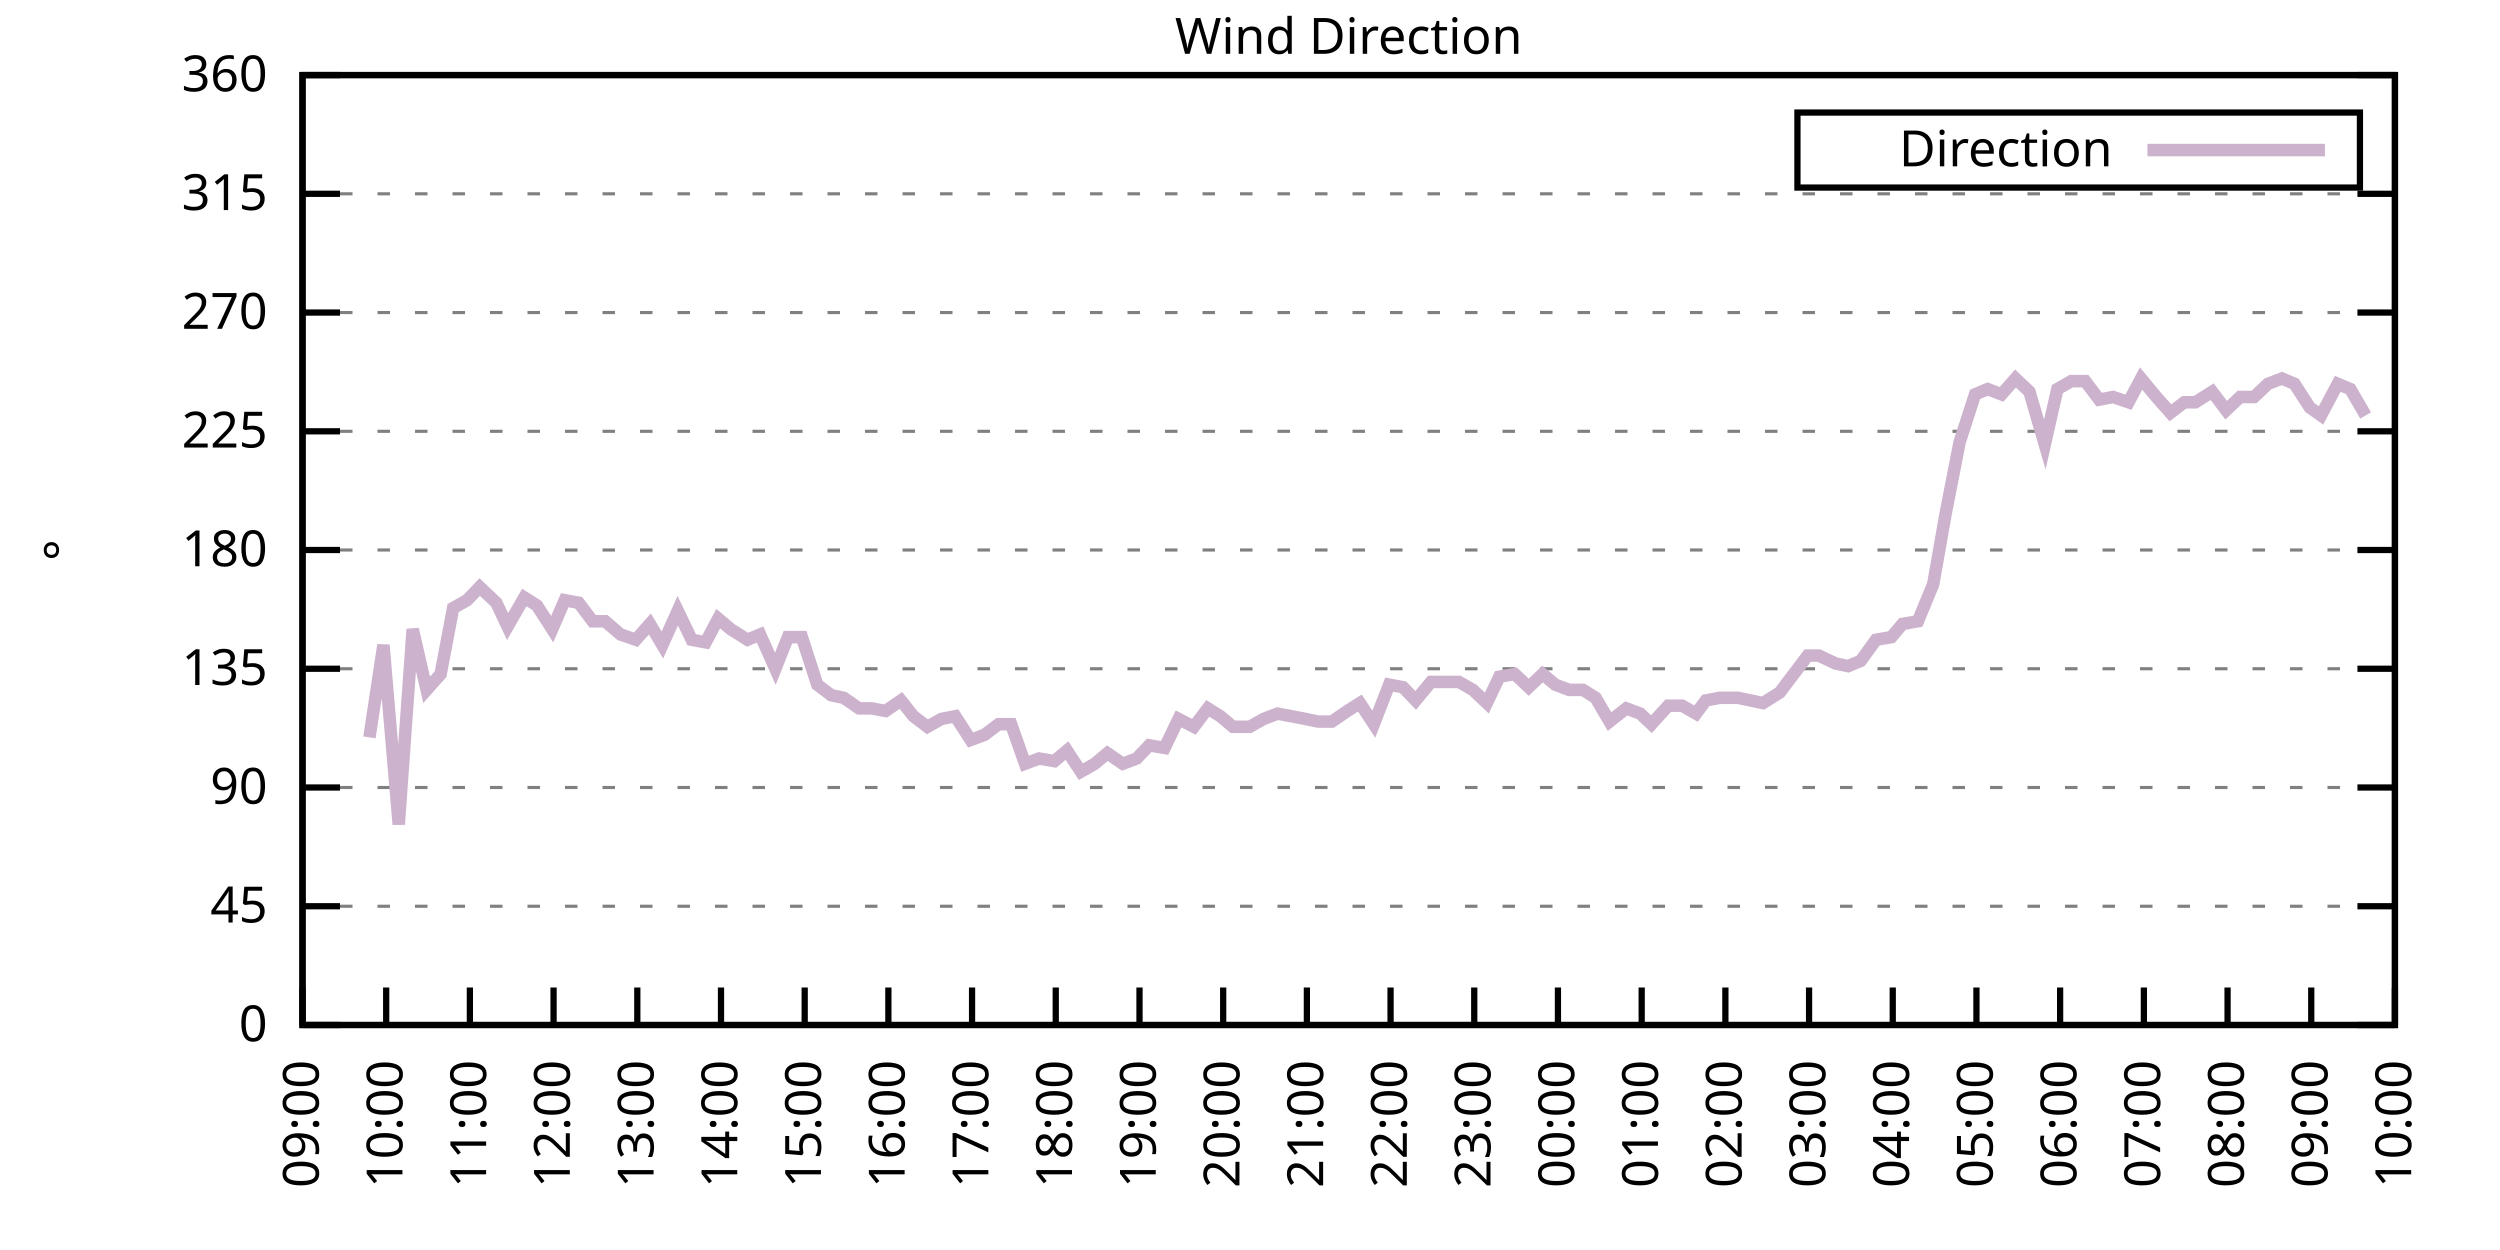
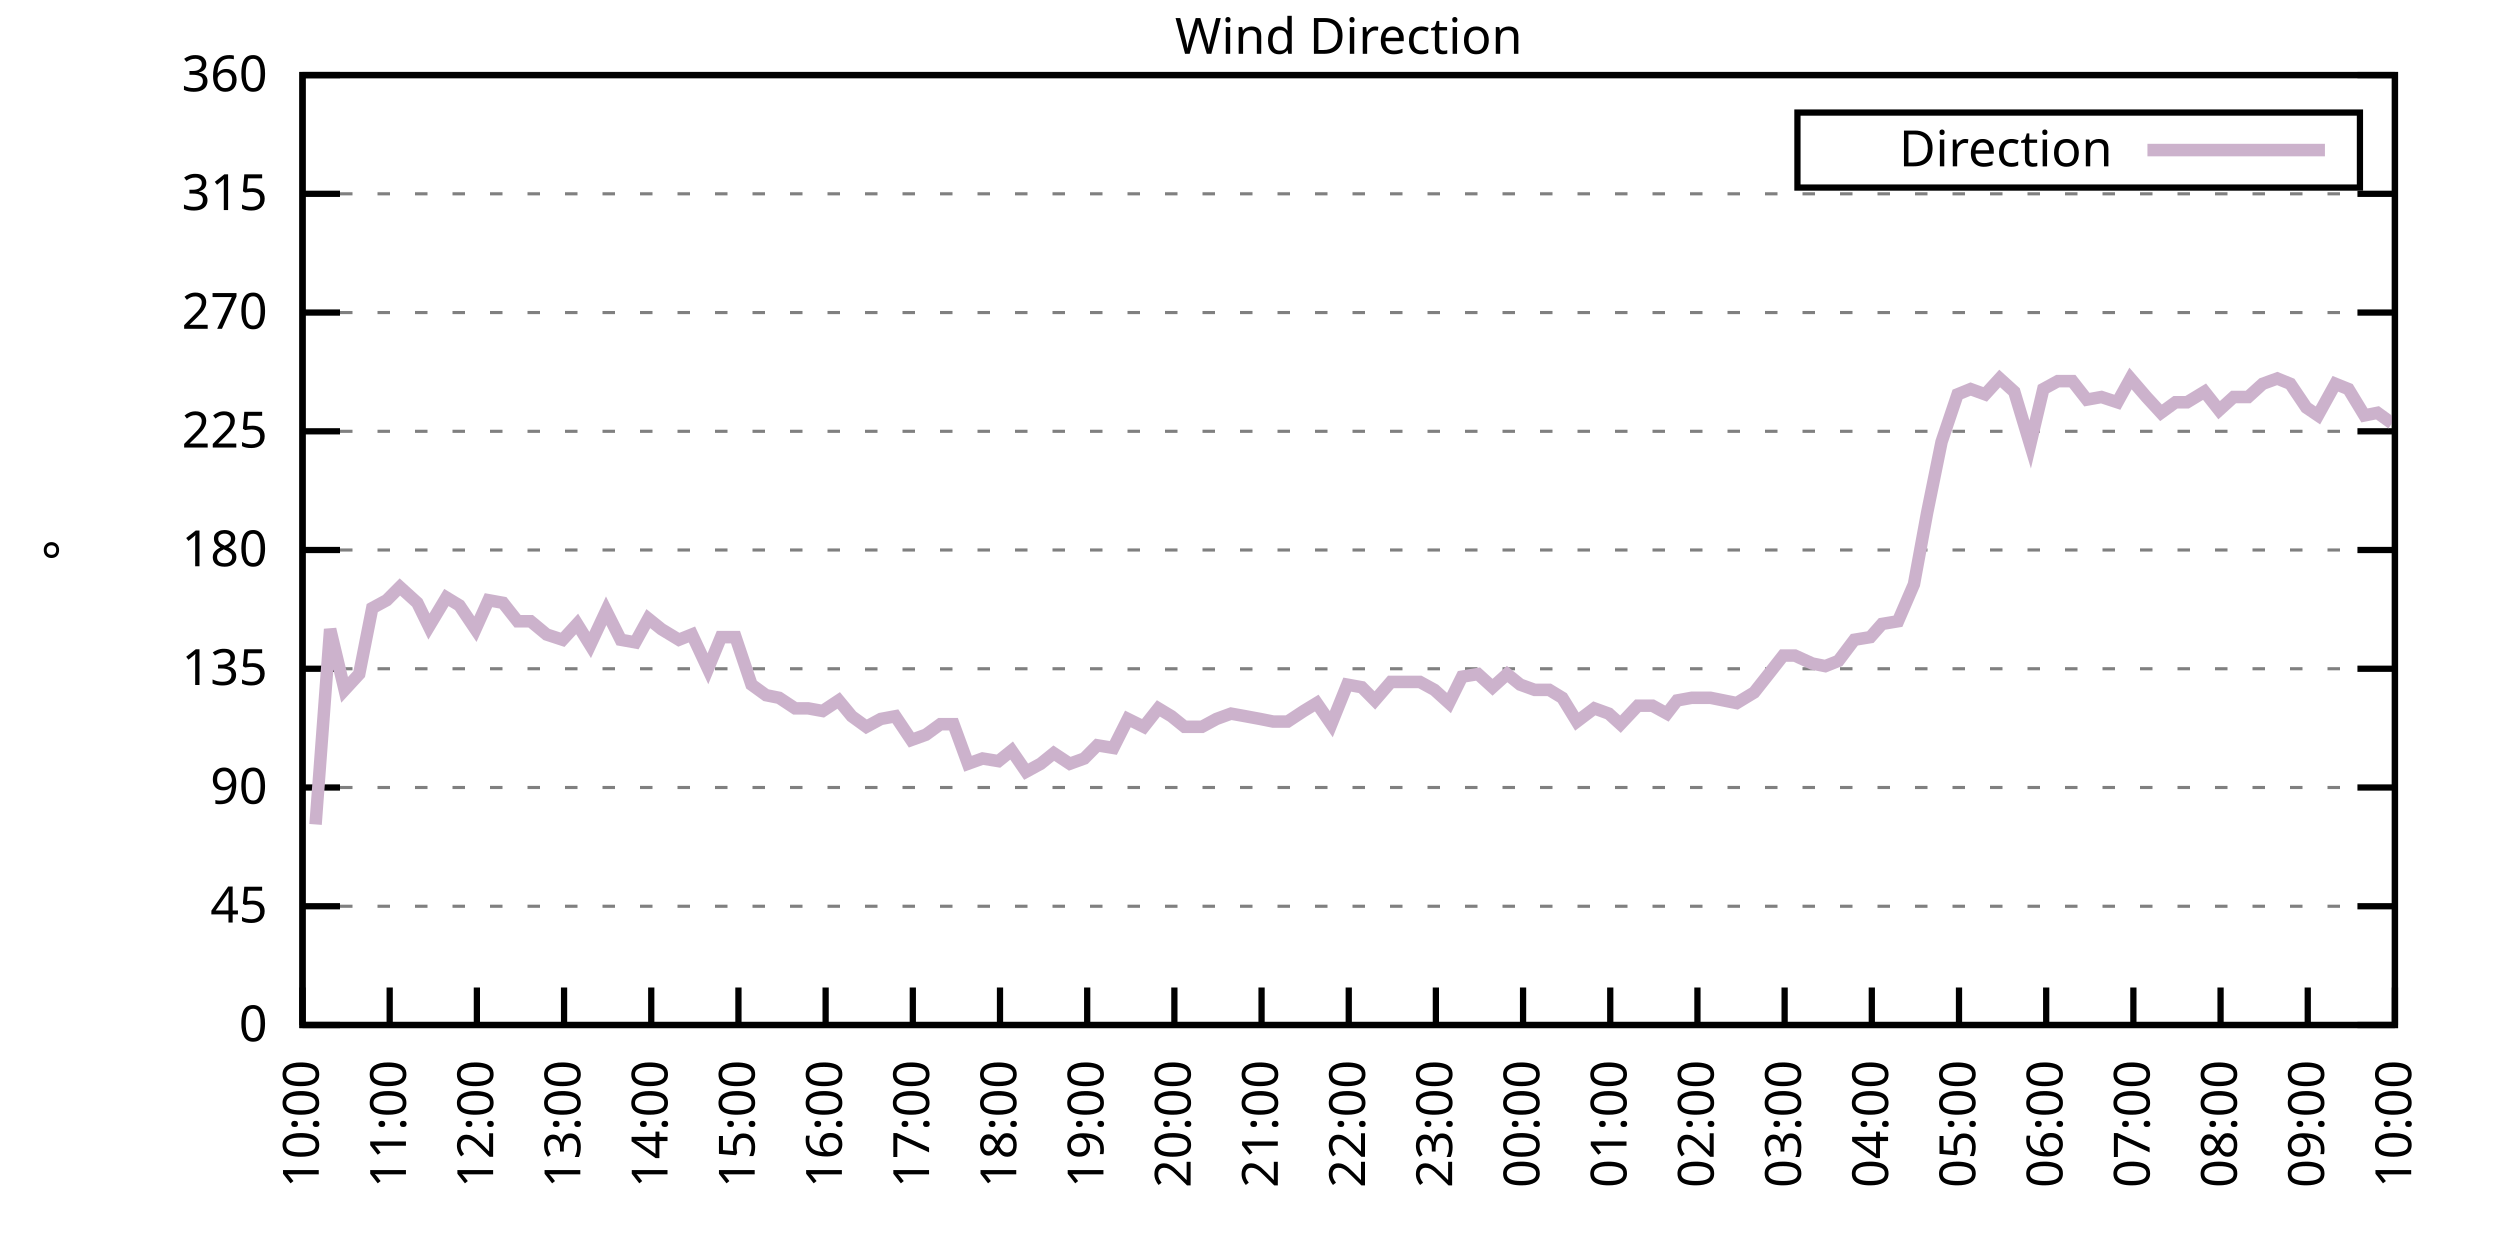
<svg xmlns="http://www.w3.org/2000/svg" xmlns:xlink="http://www.w3.org/1999/xlink" width="400" height="200" viewBox="0 0 400 200">
  <g id="gnuplot_canvas">
    <rect x="0" y="0" width="400" height="200" fill="none" />
    <defs>
      <circle id="gpDot" r="0.5" stroke-width="0.5" stroke="currentColor" />
      <path id="gpPt0" stroke-width="0.333" stroke="currentColor" d="M-1,0 h2 M0,-1 v2" />
      <path id="gpPt1" stroke-width="0.333" stroke="currentColor" d="M-1,-1 L1,1 M1,-1 L-1,1" />
      <path id="gpPt2" stroke-width="0.333" stroke="currentColor" d="M-1,0 L1,0 M0,-1 L0,1 M-1,-1 L1,1 M-1,1 L1,-1" />
      <rect id="gpPt3" stroke-width="0.333" stroke="currentColor" x="-1" y="-1" width="2" height="2" />
      <rect id="gpPt4" stroke-width="0.333" stroke="currentColor" fill="currentColor" x="-1" y="-1" width="2" height="2" />
      <circle id="gpPt5" stroke-width="0.333" stroke="currentColor" cx="0" cy="0" r="1" />
      <use xlink:href="#gpPt5" id="gpPt6" fill="currentColor" stroke="none" />
      <path id="gpPt7" stroke-width="0.333" stroke="currentColor" d="M0,-1.33 L-1.33,0.67 L1.33,0.67 z" />
      <use xlink:href="#gpPt7" id="gpPt8" fill="currentColor" stroke="none" />
      <use xlink:href="#gpPt7" id="gpPt9" stroke="currentColor" transform="rotate(180)" />
      <use xlink:href="#gpPt9" id="gpPt10" fill="currentColor" stroke="none" />
      <use xlink:href="#gpPt3" id="gpPt11" stroke="currentColor" transform="rotate(45)" />
      <use xlink:href="#gpPt11" id="gpPt12" fill="currentColor" stroke="none" />
      <path id="gpPt13" stroke-width="0.333" stroke="currentColor" d="M0,1.330 L1.265,0.411 L0.782,-1.067 L-0.782,-1.076 L-1.265,0.411 z" />
      <use xlink:href="#gpPt13" id="gpPt14" fill="currentColor" stroke="none" />
      <filter id="textbox" filterUnits="objectBoundingBox" x="0" y="0" height="1" width="1">
        <feFlood flood-color="white" flood-opacity="1" result="bgnd" />
        <feComposite in="SourceGraphic" in2="bgnd" operator="atop" />
      </filter>
      <filter id="greybox" filterUnits="objectBoundingBox" x="0" y="0" height="1" width="1">
        <feFlood flood-color="lightgrey" flood-opacity="1" result="grey" />
        <feComposite in="SourceGraphic" in2="grey" operator="atop" />
      </filter>
    </defs>
    <g fill="none" color="white" stroke="currentColor" stroke-width="1.00" stroke-linecap="butt" stroke-linejoin="miter">
</g>
    <g fill="none" color="black" stroke="currentColor" stroke-width="1.00" stroke-linecap="butt" stroke-linejoin="miter">
      <g stroke="none" shape-rendering="crispEdges">
        <polygon fill="rgb(255, 255, 255)" points="48.40,164.00 383.18,164.00 383.18,12.02 48.40,12.02 " />
      </g>
    </g>
    <g fill="none" color="black" stroke="currentColor" stroke-width="1.00" stroke-linecap="butt" stroke-linejoin="miter">
</g>
    <g fill="none" color="black" stroke="black" stroke-width="0.50" stroke-linecap="butt" stroke-linejoin="miter">
</g>
    <g fill="none" color="gray" stroke="currentColor" stroke-width="0.50" stroke-linecap="butt" stroke-linejoin="miter">
      <path stroke="gray" stroke-dasharray="2,4" class="gridline" d="M48.40,164.00 L383.19,164.00  " />
    </g>
    <g fill="none" color="gray" stroke="gray" stroke-width="1.00" stroke-linecap="butt" stroke-linejoin="miter">
</g>
    <g fill="none" color="black" stroke="currentColor" stroke-width="1.00" stroke-linecap="butt" stroke-linejoin="miter">
      <path stroke="black" d="M48.40,164.00 L54.40,164.00 M383.19,164.00 L377.19,164.00  " />
      <g transform="translate(42.80,166.60)" stroke="none" fill="black" font-family="Sans" font-size="8.00" text-anchor="end">
        <text>
          <tspan font-family="Sans"> 0</tspan>
        </text>
      </g>
    </g>
    <g fill="none" color="black" stroke="currentColor" stroke-width="1.00" stroke-linecap="butt" stroke-linejoin="miter">
</g>
    <g fill="none" color="black" stroke="black" stroke-width="0.50" stroke-linecap="butt" stroke-linejoin="miter">
</g>
    <g fill="none" color="gray" stroke="currentColor" stroke-width="0.50" stroke-linecap="butt" stroke-linejoin="miter">
      <path stroke="gray" stroke-dasharray="2,4" class="gridline" d="M48.40,145.00 L383.19,145.00  " />
    </g>
    <g fill="none" color="gray" stroke="gray" stroke-width="1.00" stroke-linecap="butt" stroke-linejoin="miter">
</g>
    <g fill="none" color="black" stroke="currentColor" stroke-width="1.00" stroke-linecap="butt" stroke-linejoin="miter">
      <path stroke="black" d="M48.40,145.00 L54.40,145.00 M383.19,145.00 L377.19,145.00  " />
      <g transform="translate(42.80,147.60)" stroke="none" fill="black" font-family="Sans" font-size="8.00" text-anchor="end">
        <text>
          <tspan font-family="Sans"> 45</tspan>
        </text>
      </g>
    </g>
    <g fill="none" color="black" stroke="currentColor" stroke-width="1.00" stroke-linecap="butt" stroke-linejoin="miter">
</g>
    <g fill="none" color="black" stroke="black" stroke-width="0.50" stroke-linecap="butt" stroke-linejoin="miter">
</g>
    <g fill="none" color="gray" stroke="currentColor" stroke-width="0.50" stroke-linecap="butt" stroke-linejoin="miter">
      <path stroke="gray" stroke-dasharray="2,4" class="gridline" d="M48.40,126.00 L383.19,126.00  " />
    </g>
    <g fill="none" color="gray" stroke="gray" stroke-width="1.00" stroke-linecap="butt" stroke-linejoin="miter">
</g>
    <g fill="none" color="black" stroke="currentColor" stroke-width="1.00" stroke-linecap="butt" stroke-linejoin="miter">
      <path stroke="black" d="M48.40,126.00 L54.40,126.00 M383.19,126.00 L377.19,126.00  " />
      <g transform="translate(42.80,128.60)" stroke="none" fill="black" font-family="Sans" font-size="8.00" text-anchor="end">
        <text>
          <tspan font-family="Sans"> 90</tspan>
        </text>
      </g>
    </g>
    <g fill="none" color="black" stroke="currentColor" stroke-width="1.00" stroke-linecap="butt" stroke-linejoin="miter">
</g>
    <g fill="none" color="black" stroke="black" stroke-width="0.50" stroke-linecap="butt" stroke-linejoin="miter">
</g>
    <g fill="none" color="gray" stroke="currentColor" stroke-width="0.50" stroke-linecap="butt" stroke-linejoin="miter">
      <path stroke="gray" stroke-dasharray="2,4" class="gridline" d="M48.40,107.00 L383.19,107.00  " />
    </g>
    <g fill="none" color="gray" stroke="gray" stroke-width="1.00" stroke-linecap="butt" stroke-linejoin="miter">
</g>
    <g fill="none" color="black" stroke="currentColor" stroke-width="1.00" stroke-linecap="butt" stroke-linejoin="miter">
      <path stroke="black" d="M48.40,107.00 L54.40,107.00 M383.19,107.00 L377.19,107.00  " />
      <g transform="translate(42.80,109.60)" stroke="none" fill="black" font-family="Sans" font-size="8.00" text-anchor="end">
        <text>
          <tspan font-family="Sans"> 135</tspan>
        </text>
      </g>
    </g>
    <g fill="none" color="black" stroke="currentColor" stroke-width="1.00" stroke-linecap="butt" stroke-linejoin="miter">
</g>
    <g fill="none" color="black" stroke="black" stroke-width="0.50" stroke-linecap="butt" stroke-linejoin="miter">
</g>
    <g fill="none" color="gray" stroke="currentColor" stroke-width="0.50" stroke-linecap="butt" stroke-linejoin="miter">
      <path stroke="gray" stroke-dasharray="2,4" class="gridline" d="M48.40,88.00 L383.19,88.00  " />
    </g>
    <g fill="none" color="gray" stroke="gray" stroke-width="1.00" stroke-linecap="butt" stroke-linejoin="miter">
</g>
    <g fill="none" color="black" stroke="currentColor" stroke-width="1.00" stroke-linecap="butt" stroke-linejoin="miter">
      <path stroke="black" d="M48.40,88.00 L54.40,88.00 M383.19,88.00 L377.19,88.00  " />
      <g transform="translate(42.80,90.60)" stroke="none" fill="black" font-family="Sans" font-size="8.00" text-anchor="end">
        <text>
          <tspan font-family="Sans"> 180</tspan>
        </text>
      </g>
    </g>
    <g fill="none" color="black" stroke="currentColor" stroke-width="1.00" stroke-linecap="butt" stroke-linejoin="miter">
</g>
    <g fill="none" color="black" stroke="black" stroke-width="0.50" stroke-linecap="butt" stroke-linejoin="miter">
</g>
    <g fill="none" color="gray" stroke="currentColor" stroke-width="0.50" stroke-linecap="butt" stroke-linejoin="miter">
      <path stroke="gray" stroke-dasharray="2,4" class="gridline" d="M48.40,69.01 L383.19,69.01  " />
    </g>
    <g fill="none" color="gray" stroke="gray" stroke-width="1.00" stroke-linecap="butt" stroke-linejoin="miter">
</g>
    <g fill="none" color="black" stroke="currentColor" stroke-width="1.00" stroke-linecap="butt" stroke-linejoin="miter">
      <path stroke="black" d="M48.40,69.01 L54.40,69.01 M383.19,69.01 L377.19,69.01  " />
      <g transform="translate(42.80,71.61)" stroke="none" fill="black" font-family="Sans" font-size="8.00" text-anchor="end">
        <text>
          <tspan font-family="Sans"> 225</tspan>
        </text>
      </g>
    </g>
    <g fill="none" color="black" stroke="currentColor" stroke-width="1.00" stroke-linecap="butt" stroke-linejoin="miter">
</g>
    <g fill="none" color="black" stroke="black" stroke-width="0.50" stroke-linecap="butt" stroke-linejoin="miter">
</g>
    <g fill="none" color="gray" stroke="currentColor" stroke-width="0.50" stroke-linecap="butt" stroke-linejoin="miter">
      <path stroke="gray" stroke-dasharray="2,4" class="gridline" d="M48.40,50.01 L383.19,50.01  " />
    </g>
    <g fill="none" color="gray" stroke="gray" stroke-width="1.00" stroke-linecap="butt" stroke-linejoin="miter">
</g>
    <g fill="none" color="black" stroke="currentColor" stroke-width="1.00" stroke-linecap="butt" stroke-linejoin="miter">
      <path stroke="black" d="M48.40,50.01 L54.40,50.01 M383.19,50.01 L377.19,50.01  " />
      <g transform="translate(42.80,52.61)" stroke="none" fill="black" font-family="Sans" font-size="8.00" text-anchor="end">
        <text>
          <tspan font-family="Sans"> 270</tspan>
        </text>
      </g>
    </g>
    <g fill="none" color="black" stroke="currentColor" stroke-width="1.00" stroke-linecap="butt" stroke-linejoin="miter">
</g>
    <g fill="none" color="black" stroke="black" stroke-width="0.50" stroke-linecap="butt" stroke-linejoin="miter">
</g>
    <g fill="none" color="gray" stroke="currentColor" stroke-width="0.50" stroke-linecap="butt" stroke-linejoin="miter">
      <path stroke="gray" stroke-dasharray="2,4" class="gridline" d="M48.40,31.01 L383.19,31.01  " />
    </g>
    <g fill="none" color="gray" stroke="gray" stroke-width="1.00" stroke-linecap="butt" stroke-linejoin="miter">
</g>
    <g fill="none" color="black" stroke="currentColor" stroke-width="1.00" stroke-linecap="butt" stroke-linejoin="miter">
      <path stroke="black" d="M48.40,31.01 L54.40,31.01 M383.19,31.01 L377.19,31.01  " />
      <g transform="translate(42.80,33.61)" stroke="none" fill="black" font-family="Sans" font-size="8.00" text-anchor="end">
        <text>
          <tspan font-family="Sans"> 315</tspan>
        </text>
      </g>
    </g>
    <g fill="none" color="black" stroke="currentColor" stroke-width="1.00" stroke-linecap="butt" stroke-linejoin="miter">
</g>
    <g fill="none" color="black" stroke="black" stroke-width="0.50" stroke-linecap="butt" stroke-linejoin="miter">
</g>
    <g fill="none" color="gray" stroke="currentColor" stroke-width="0.50" stroke-linecap="butt" stroke-linejoin="miter">
      <path stroke="gray" stroke-dasharray="2,4" class="gridline" d="M48.40,12.01 L383.19,12.01  " />
    </g>
    <g fill="none" color="gray" stroke="gray" stroke-width="1.00" stroke-linecap="butt" stroke-linejoin="miter">
</g>
    <g fill="none" color="black" stroke="currentColor" stroke-width="1.00" stroke-linecap="butt" stroke-linejoin="miter">
      <path stroke="black" d="M48.40,12.01 L54.40,12.01 M383.19,12.01 L377.19,12.01  " />
      <g transform="translate(42.80,14.61)" stroke="none" fill="black" font-family="Sans" font-size="8.00" text-anchor="end">
        <text>
          <tspan font-family="Sans"> 360</tspan>
        </text>
      </g>
    </g>
    <g fill="none" color="black" stroke="currentColor" stroke-width="1.00" stroke-linecap="butt" stroke-linejoin="miter">
      <path stroke="black" d="M48.40,164.00 L48.40,158.00  " />
      <g transform="translate(51.00,169.60) rotate(270.00)" stroke="none" fill="black" font-family="Sans" font-size="8.00" text-anchor="end">
        <text>
-           <tspan font-family="Sans">09:00</tspan>
-         </text>
-       </g>
-     </g>
-     <g fill="none" color="black" stroke="currentColor" stroke-width="1.00" stroke-linecap="butt" stroke-linejoin="miter">
-       <path stroke="black" d="M61.79,164.00 L61.79,158.00  " />
-       <g transform="translate(64.39,169.60) rotate(270.00)" stroke="none" fill="black" font-family="Sans" font-size="8.00" text-anchor="end">
-         <text>
          <tspan font-family="Sans">10:00</tspan>
        </text>
      </g>
    </g>
    <g fill="none" color="black" stroke="currentColor" stroke-width="1.00" stroke-linecap="butt" stroke-linejoin="miter">
-       <path stroke="black" d="M75.18,164.00 L75.18,158.00  " />
-       <g transform="translate(77.78,169.60) rotate(270.00)" stroke="none" fill="black" font-family="Sans" font-size="8.00" text-anchor="end">
+       <path stroke="black" d="M62.35,164.00 L62.35,158.00  " />
+       <g transform="translate(64.95,169.60) rotate(270.00)" stroke="none" fill="black" font-family="Sans" font-size="8.00" text-anchor="end">
        <text>
          <tspan font-family="Sans">11:00</tspan>
        </text>
      </g>
    </g>
    <g fill="none" color="black" stroke="currentColor" stroke-width="1.00" stroke-linecap="butt" stroke-linejoin="miter">
-       <path stroke="black" d="M88.57,164.00 L88.57,158.00  " />
-       <g transform="translate(91.17,169.60) rotate(270.00)" stroke="none" fill="black" font-family="Sans" font-size="8.00" text-anchor="end">
+       <path stroke="black" d="M76.30,164.00 L76.30,158.00  " />
+       <g transform="translate(78.90,169.60) rotate(270.00)" stroke="none" fill="black" font-family="Sans" font-size="8.00" text-anchor="end">
        <text>
          <tspan font-family="Sans">12:00</tspan>
        </text>
      </g>
    </g>
    <g fill="none" color="black" stroke="currentColor" stroke-width="1.00" stroke-linecap="butt" stroke-linejoin="miter">
-       <path stroke="black" d="M101.97,164.00 L101.97,158.00  " />
-       <g transform="translate(104.57,169.60) rotate(270.00)" stroke="none" fill="black" font-family="Sans" font-size="8.00" text-anchor="end">
+       <path stroke="black" d="M90.25,164.00 L90.25,158.00  " />
+       <g transform="translate(92.85,169.60) rotate(270.00)" stroke="none" fill="black" font-family="Sans" font-size="8.00" text-anchor="end">
        <text>
          <tspan font-family="Sans">13:00</tspan>
        </text>
      </g>
    </g>
    <g fill="none" color="black" stroke="currentColor" stroke-width="1.00" stroke-linecap="butt" stroke-linejoin="miter">
-       <path stroke="black" d="M115.36,164.00 L115.36,158.00  " />
-       <g transform="translate(117.96,169.60) rotate(270.00)" stroke="none" fill="black" font-family="Sans" font-size="8.00" text-anchor="end">
+       <path stroke="black" d="M104.20,164.00 L104.20,158.00  " />
+       <g transform="translate(106.80,169.60) rotate(270.00)" stroke="none" fill="black" font-family="Sans" font-size="8.00" text-anchor="end">
        <text>
          <tspan font-family="Sans">14:00</tspan>
        </text>
      </g>
    </g>
    <g fill="none" color="black" stroke="currentColor" stroke-width="1.00" stroke-linecap="butt" stroke-linejoin="miter">
-       <path stroke="black" d="M128.75,164.00 L128.75,158.00  " />
-       <g transform="translate(131.35,169.60) rotate(270.00)" stroke="none" fill="black" font-family="Sans" font-size="8.00" text-anchor="end">
+       <path stroke="black" d="M118.15,164.00 L118.15,158.00  " />
+       <g transform="translate(120.75,169.60) rotate(270.00)" stroke="none" fill="black" font-family="Sans" font-size="8.00" text-anchor="end">
        <text>
          <tspan font-family="Sans">15:00</tspan>
        </text>
      </g>
    </g>
    <g fill="none" color="black" stroke="currentColor" stroke-width="1.00" stroke-linecap="butt" stroke-linejoin="miter">
-       <path stroke="black" d="M142.14,164.00 L142.14,158.00  " />
-       <g transform="translate(144.74,169.60) rotate(270.00)" stroke="none" fill="black" font-family="Sans" font-size="8.00" text-anchor="end">
+       <path stroke="black" d="M132.10,164.00 L132.10,158.00  " />
+       <g transform="translate(134.70,169.60) rotate(270.00)" stroke="none" fill="black" font-family="Sans" font-size="8.00" text-anchor="end">
        <text>
          <tspan font-family="Sans">16:00</tspan>
        </text>
      </g>
    </g>
    <g fill="none" color="black" stroke="currentColor" stroke-width="1.00" stroke-linecap="butt" stroke-linejoin="miter">
-       <path stroke="black" d="M155.53,164.00 L155.53,158.00  " />
-       <g transform="translate(158.13,169.60) rotate(270.00)" stroke="none" fill="black" font-family="Sans" font-size="8.00" text-anchor="end">
+       <path stroke="black" d="M146.05,164.00 L146.05,158.00  " />
+       <g transform="translate(148.65,169.60) rotate(270.00)" stroke="none" fill="black" font-family="Sans" font-size="8.00" text-anchor="end">
        <text>
          <tspan font-family="Sans">17:00</tspan>
        </text>
      </g>
    </g>
    <g fill="none" color="black" stroke="currentColor" stroke-width="1.00" stroke-linecap="butt" stroke-linejoin="miter">
-       <path stroke="black" d="M168.92,164.00 L168.92,158.00  " />
-       <g transform="translate(171.52,169.60) rotate(270.00)" stroke="none" fill="black" font-family="Sans" font-size="8.00" text-anchor="end">
+       <path stroke="black" d="M160.00,164.00 L160.00,158.00  " />
+       <g transform="translate(162.60,169.60) rotate(270.00)" stroke="none" fill="black" font-family="Sans" font-size="8.00" text-anchor="end">
        <text>
          <tspan font-family="Sans">18:00</tspan>
        </text>
      </g>
    </g>
    <g fill="none" color="black" stroke="currentColor" stroke-width="1.00" stroke-linecap="butt" stroke-linejoin="miter">
-       <path stroke="black" d="M182.32,164.00 L182.32,158.00  " />
-       <g transform="translate(184.92,169.60) rotate(270.00)" stroke="none" fill="black" font-family="Sans" font-size="8.00" text-anchor="end">
+       <path stroke="black" d="M173.95,164.00 L173.95,158.00  " />
+       <g transform="translate(176.55,169.60) rotate(270.00)" stroke="none" fill="black" font-family="Sans" font-size="8.00" text-anchor="end">
        <text>
          <tspan font-family="Sans">19:00</tspan>
        </text>
      </g>
    </g>
    <g fill="none" color="black" stroke="currentColor" stroke-width="1.00" stroke-linecap="butt" stroke-linejoin="miter">
-       <path stroke="black" d="M195.71,164.00 L195.71,158.00  " />
-       <g transform="translate(198.31,169.60) rotate(270.00)" stroke="none" fill="black" font-family="Sans" font-size="8.00" text-anchor="end">
+       <path stroke="black" d="M187.90,164.00 L187.90,158.00  " />
+       <g transform="translate(190.50,169.60) rotate(270.00)" stroke="none" fill="black" font-family="Sans" font-size="8.00" text-anchor="end">
        <text>
          <tspan font-family="Sans">20:00</tspan>
        </text>
      </g>
    </g>
    <g fill="none" color="black" stroke="currentColor" stroke-width="1.00" stroke-linecap="butt" stroke-linejoin="miter">
-       <path stroke="black" d="M209.10,164.00 L209.10,158.00  " />
-       <g transform="translate(211.70,169.60) rotate(270.00)" stroke="none" fill="black" font-family="Sans" font-size="8.00" text-anchor="end">
+       <path stroke="black" d="M201.85,164.00 L201.85,158.00  " />
+       <g transform="translate(204.45,169.60) rotate(270.00)" stroke="none" fill="black" font-family="Sans" font-size="8.00" text-anchor="end">
        <text>
          <tspan font-family="Sans">21:00</tspan>
        </text>
      </g>
    </g>
    <g fill="none" color="black" stroke="currentColor" stroke-width="1.00" stroke-linecap="butt" stroke-linejoin="miter">
-       <path stroke="black" d="M222.49,164.00 L222.49,158.00  " />
-       <g transform="translate(225.09,169.60) rotate(270.00)" stroke="none" fill="black" font-family="Sans" font-size="8.00" text-anchor="end">
+       <path stroke="black" d="M215.80,164.00 L215.80,158.00  " />
+       <g transform="translate(218.40,169.60) rotate(270.00)" stroke="none" fill="black" font-family="Sans" font-size="8.00" text-anchor="end">
        <text>
          <tspan font-family="Sans">22:00</tspan>
        </text>
      </g>
    </g>
    <g fill="none" color="black" stroke="currentColor" stroke-width="1.00" stroke-linecap="butt" stroke-linejoin="miter">
-       <path stroke="black" d="M235.88,164.00 L235.88,158.00  " />
-       <g transform="translate(238.48,169.60) rotate(270.00)" stroke="none" fill="black" font-family="Sans" font-size="8.00" text-anchor="end">
+       <path stroke="black" d="M229.74,164.00 L229.74,158.00  " />
+       <g transform="translate(232.34,169.60) rotate(270.00)" stroke="none" fill="black" font-family="Sans" font-size="8.00" text-anchor="end">
        <text>
          <tspan font-family="Sans">23:00</tspan>
        </text>
      </g>
    </g>
    <g fill="none" color="black" stroke="currentColor" stroke-width="1.00" stroke-linecap="butt" stroke-linejoin="miter">
-       <path stroke="black" d="M249.27,164.00 L249.27,158.00  " />
-       <g transform="translate(251.87,169.60) rotate(270.00)" stroke="none" fill="black" font-family="Sans" font-size="8.00" text-anchor="end">
+       <path stroke="black" d="M243.69,164.00 L243.69,158.00  " />
+       <g transform="translate(246.29,169.60) rotate(270.00)" stroke="none" fill="black" font-family="Sans" font-size="8.00" text-anchor="end">
        <text>
          <tspan font-family="Sans">00:00</tspan>
        </text>
      </g>
    </g>
    <g fill="none" color="black" stroke="currentColor" stroke-width="1.00" stroke-linecap="butt" stroke-linejoin="miter">
-       <path stroke="black" d="M262.67,164.00 L262.67,158.00  " />
-       <g transform="translate(265.27,169.60) rotate(270.00)" stroke="none" fill="black" font-family="Sans" font-size="8.00" text-anchor="end">
+       <path stroke="black" d="M257.64,164.00 L257.64,158.00  " />
+       <g transform="translate(260.24,169.60) rotate(270.00)" stroke="none" fill="black" font-family="Sans" font-size="8.00" text-anchor="end">
        <text>
          <tspan font-family="Sans">01:00</tspan>
        </text>
      </g>
    </g>
    <g fill="none" color="black" stroke="currentColor" stroke-width="1.00" stroke-linecap="butt" stroke-linejoin="miter">
-       <path stroke="black" d="M276.06,164.00 L276.06,158.00  " />
-       <g transform="translate(278.66,169.60) rotate(270.00)" stroke="none" fill="black" font-family="Sans" font-size="8.00" text-anchor="end">
+       <path stroke="black" d="M271.59,164.00 L271.59,158.00  " />
+       <g transform="translate(274.19,169.60) rotate(270.00)" stroke="none" fill="black" font-family="Sans" font-size="8.00" text-anchor="end">
        <text>
          <tspan font-family="Sans">02:00</tspan>
        </text>
      </g>
    </g>
    <g fill="none" color="black" stroke="currentColor" stroke-width="1.00" stroke-linecap="butt" stroke-linejoin="miter">
-       <path stroke="black" d="M289.45,164.00 L289.45,158.00  " />
-       <g transform="translate(292.05,169.60) rotate(270.00)" stroke="none" fill="black" font-family="Sans" font-size="8.00" text-anchor="end">
+       <path stroke="black" d="M285.54,164.00 L285.54,158.00  " />
+       <g transform="translate(288.14,169.60) rotate(270.00)" stroke="none" fill="black" font-family="Sans" font-size="8.00" text-anchor="end">
        <text>
          <tspan font-family="Sans">03:00</tspan>
        </text>
      </g>
    </g>
    <g fill="none" color="black" stroke="currentColor" stroke-width="1.00" stroke-linecap="butt" stroke-linejoin="miter">
-       <path stroke="black" d="M302.84,164.00 L302.84,158.00  " />
-       <g transform="translate(305.44,169.60) rotate(270.00)" stroke="none" fill="black" font-family="Sans" font-size="8.00" text-anchor="end">
+       <path stroke="black" d="M299.49,164.00 L299.49,158.00  " />
+       <g transform="translate(302.09,169.60) rotate(270.00)" stroke="none" fill="black" font-family="Sans" font-size="8.00" text-anchor="end">
        <text>
          <tspan font-family="Sans">04:00</tspan>
        </text>
      </g>
    </g>
    <g fill="none" color="black" stroke="currentColor" stroke-width="1.00" stroke-linecap="butt" stroke-linejoin="miter">
-       <path stroke="black" d="M316.23,164.00 L316.23,158.00  " />
-       <g transform="translate(318.83,169.60) rotate(270.00)" stroke="none" fill="black" font-family="Sans" font-size="8.00" text-anchor="end">
+       <path stroke="black" d="M313.44,164.00 L313.44,158.00  " />
+       <g transform="translate(316.04,169.60) rotate(270.00)" stroke="none" fill="black" font-family="Sans" font-size="8.00" text-anchor="end">
        <text>
          <tspan font-family="Sans">05:00</tspan>
        </text>
      </g>
    </g>
    <g fill="none" color="black" stroke="currentColor" stroke-width="1.00" stroke-linecap="butt" stroke-linejoin="miter">
-       <path stroke="black" d="M329.62,164.00 L329.62,158.00  " />
-       <g transform="translate(332.22,169.60) rotate(270.00)" stroke="none" fill="black" font-family="Sans" font-size="8.00" text-anchor="end">
+       <path stroke="black" d="M327.39,164.00 L327.39,158.00  " />
+       <g transform="translate(329.99,169.60) rotate(270.00)" stroke="none" fill="black" font-family="Sans" font-size="8.00" text-anchor="end">
        <text>
          <tspan font-family="Sans">06:00</tspan>
        </text>
      </g>
    </g>
    <g fill="none" color="black" stroke="currentColor" stroke-width="1.00" stroke-linecap="butt" stroke-linejoin="miter">
-       <path stroke="black" d="M343.02,164.00 L343.02,158.00  " />
-       <g transform="translate(345.62,169.60) rotate(270.00)" stroke="none" fill="black" font-family="Sans" font-size="8.00" text-anchor="end">
+       <path stroke="black" d="M341.34,164.00 L341.34,158.00  " />
+       <g transform="translate(343.94,169.60) rotate(270.00)" stroke="none" fill="black" font-family="Sans" font-size="8.00" text-anchor="end">
        <text>
          <tspan font-family="Sans">07:00</tspan>
        </text>
      </g>
    </g>
    <g fill="none" color="black" stroke="currentColor" stroke-width="1.00" stroke-linecap="butt" stroke-linejoin="miter">
-       <path stroke="black" d="M356.41,164.00 L356.41,158.00  " />
-       <g transform="translate(359.01,169.60) rotate(270.00)" stroke="none" fill="black" font-family="Sans" font-size="8.00" text-anchor="end">
+       <path stroke="black" d="M355.29,164.00 L355.29,158.00  " />
+       <g transform="translate(357.89,169.60) rotate(270.00)" stroke="none" fill="black" font-family="Sans" font-size="8.00" text-anchor="end">
        <text>
          <tspan font-family="Sans">08:00</tspan>
        </text>
      </g>
    </g>
    <g fill="none" color="black" stroke="currentColor" stroke-width="1.00" stroke-linecap="butt" stroke-linejoin="miter">
-       <path stroke="black" d="M369.80,164.00 L369.80,158.00  " />
-       <g transform="translate(372.40,169.60) rotate(270.00)" stroke="none" fill="black" font-family="Sans" font-size="8.00" text-anchor="end">
+       <path stroke="black" d="M369.24,164.00 L369.24,158.00  " />
+       <g transform="translate(371.84,169.60) rotate(270.00)" stroke="none" fill="black" font-family="Sans" font-size="8.00" text-anchor="end">
        <text>
          <tspan font-family="Sans">09:00</tspan>
        </text>
      </g>
    </g>
    <g fill="none" color="black" stroke="currentColor" stroke-width="1.00" stroke-linecap="butt" stroke-linejoin="miter">
      <path stroke="black" d="M383.19,164.00 L383.19,158.00  " />
      <g transform="translate(385.79,169.60) rotate(270.00)" stroke="none" fill="black" font-family="Sans" font-size="8.00" text-anchor="end">
        <text>
          <tspan font-family="Sans">10:00</tspan>
        </text>
      </g>
    </g>
    <g fill="none" color="black" stroke="currentColor" stroke-width="1.00" stroke-linecap="butt" stroke-linejoin="miter">
</g>
    <g fill="none" color="black" stroke="currentColor" stroke-width="1.00" stroke-linecap="butt" stroke-linejoin="miter">
      <path stroke="black" d="M48.40,12.01 L48.40,164.00 L383.19,164.00 L383.19,12.01 L48.40,12.01 Z  " />
    </g>
    <g fill="none" color="black" stroke="currentColor" stroke-width="1.00" stroke-linecap="butt" stroke-linejoin="miter">
</g>
    <g fill="none" color="black" stroke="currentColor" stroke-width="1.00" stroke-linecap="butt" stroke-linejoin="miter">
      <path stroke="black" d="M287.59,30.01 L287.59,18.01 L377.59,18.01 L377.59,30.01 L287.59,30.01 Z  " />
    </g>
    <g id="Wind_direction_plot_1">
      <g fill="none" color="white" stroke="black" stroke-width="2.00" stroke-linecap="butt" stroke-linejoin="miter">
</g>
      <g fill="none" color="black" stroke="currentColor" stroke-width="2.00" stroke-linecap="butt" stroke-linejoin="miter">
        <g transform="translate(337.99,26.61)" stroke="none" fill="black" font-family="Sans" font-size="8.00" text-anchor="end">
          <text>
            <tspan font-family="Sans">Direction</tspan>
          </text>
        </g>
      </g>
      <g fill="none" color="black" stroke="currentColor" stroke-width="2.00" stroke-linecap="butt" stroke-linejoin="miter">
-         <path stroke="rgb(204, 178, 204)" d="M343.59,24.01 L371.99,24.01 M59.11,117.98 L61.35,103.20 L63.80,131.91 L66.03,100.67 L68.26,110.38 L70.50,107.85   L72.50,97.29 L74.74,96.03 L76.75,93.92 L79.42,96.45 L81.21,100.25 L83.89,95.60 L85.90,96.87 L88.35,100.67   L90.36,96.03 L92.59,96.45 L94.82,99.40 L96.83,99.40 L99.29,101.52 L101.74,102.36 L103.98,99.83 L105.98,103.20   L108.44,97.72 L110.67,102.36 L112.90,102.78 L114.91,98.98 L116.92,100.67 L119.60,102.36 L121.61,101.52 L124.06,107.00   L126.07,101.94 L128.30,101.94 L130.76,109.54 L132.99,111.23 L135.00,111.65 L137.45,113.34 L139.46,113.34 L141.69,113.76   L144.15,112.07 L146.16,114.60 L148.39,116.29 L150.62,115.03 L152.85,114.60 L155.31,118.40 L157.54,117.56 L159.77,115.87   L161.78,115.87 L164.01,122.20 L166.25,121.36 L168.70,121.78 L170.71,120.09 L172.94,123.47 L175.17,122.20 L177.18,120.51   L179.64,122.20 L181.87,121.36 L183.88,119.25 L186.33,119.67 L188.57,115.03 L191.02,116.29 L193.25,113.34 L195.26,114.60   L197.27,116.29 L199.95,116.29 L202.18,115.03 L204.41,114.18 L206.64,114.60 L208.88,115.03 L210.88,115.45 L213.12,115.45   L215.57,113.76 L217.58,112.49 L219.81,115.87 L222.27,109.54 L224.50,109.96 L226.51,112.07 L228.96,109.11 L230.97,109.11   L233.43,109.11 L235.66,110.38 L237.89,112.49 L239.90,108.27 L242.36,107.85 L244.59,109.96 L246.82,107.85 L248.83,109.54   L251.06,110.38 L253.29,110.38 L255.30,111.65 L257.53,115.45 L260.21,113.34 L262.44,114.18 L264.23,115.87 L266.91,112.91   L269.14,112.91 L271.37,114.18 L272.93,112.07 L275.16,111.65 L278.07,111.65 L280.07,112.07 L282.08,112.49 L284.76,110.80   L286.99,107.85 L289.23,104.89 L291.01,104.89 L293.69,106.16 L295.70,106.58 L297.71,105.74 L300.16,102.36 L302.62,101.94   L304.40,99.83 L306.86,99.40 L309.31,93.49 L311.32,82.09 L313.55,70.70 L316.01,63.10 L318.02,62.25 L320.25,63.10   L322.48,60.56 L324.71,62.67 L327.17,71.12 L329.18,62.25 L331.41,60.98 L333.64,60.98 L335.87,63.94 L338.10,63.52   L340.56,64.36 L342.57,60.56 L345.02,63.52 L347.26,66.05 L349.49,64.36 L351.27,64.36 L353.95,62.67 L356.18,65.63   L358.42,63.52 L360.65,63.52 L362.88,61.41 L365.11,60.56 L367.12,61.41 L369.58,65.21 L371.36,66.47 L374.04,61.41   L376.05,62.25 L378.50,66.47  " />
+         <path stroke="rgb(204, 178, 204)" d="M343.59,24.01 L371.99,24.01 M50.49,131.91 L52.82,100.67 L55.14,110.38 L57.47,107.85 L59.56,97.29 L61.88,96.03   L63.98,93.92 L66.77,96.45 L68.63,100.25 L71.42,95.60 L73.51,96.87 L76.07,100.67 L78.16,96.03 L80.48,96.45   L82.81,99.40 L84.90,99.40 L87.46,101.52 L90.02,102.36 L92.34,99.83 L94.43,103.20 L96.99,97.72 L99.32,102.36   L101.64,102.78 L103.73,98.98 L105.83,100.67 L108.62,102.36 L110.71,101.52 L113.27,107.00 L115.36,101.94 L117.68,101.94   L120.24,109.54 L122.57,111.23 L124.66,111.65 L127.22,113.34 L129.31,113.34 L131.63,113.76 L134.19,112.07 L136.28,114.60   L138.61,116.29 L140.93,115.03 L143.26,114.60 L145.81,118.40 L148.14,117.56 L150.46,115.87 L152.56,115.87 L154.88,122.20   L157.21,121.36 L159.76,121.78 L161.86,120.09 L164.18,123.47 L166.51,122.20 L168.60,120.51 L171.16,122.20 L173.48,121.36   L175.57,119.25 L178.13,119.67 L180.46,115.03 L183.01,116.29 L185.34,113.34 L187.43,114.60 L189.52,116.29 L192.31,116.29   L194.64,115.03 L196.96,114.18 L199.29,114.60 L201.61,115.03 L203.71,115.45 L206.03,115.45 L208.59,113.76 L210.68,112.49   L213.01,115.87 L215.56,109.54 L217.89,109.96 L219.98,112.07 L222.54,109.11 L224.63,109.11 L227.19,109.11 L229.51,110.38   L231.84,112.49 L233.93,108.27 L236.49,107.85 L238.81,109.96 L241.14,107.85 L243.23,109.54 L245.55,110.38 L247.88,110.38   L249.97,111.65 L252.30,115.45 L255.09,113.34 L257.41,114.18 L259.27,115.87 L262.06,112.91 L264.39,112.91 L266.71,114.18   L268.34,112.07 L270.66,111.65 L273.69,111.65 L275.78,112.07 L277.87,112.49 L280.66,110.80 L282.99,107.85 L285.31,104.89   L287.17,104.89 L289.96,106.16 L292.05,106.58 L294.15,105.74 L296.70,102.36 L299.26,101.94 L301.12,99.83 L303.68,99.40   L306.23,93.49 L308.33,82.09 L310.65,70.70 L313.21,63.10 L315.30,62.25 L317.63,63.10 L319.95,60.56 L322.28,62.67   L324.83,71.12 L326.93,62.25 L329.25,60.98 L331.58,60.98 L333.90,63.94 L336.23,63.52 L338.78,64.36 L340.88,60.56   L343.43,63.52 L345.76,66.05 L348.08,64.36 L349.94,64.36 L352.73,62.67 L355.06,65.63 L357.38,63.52 L359.71,63.52   L362.03,61.41 L364.36,60.56 L366.45,61.41 L369.01,65.21 L370.87,66.47 L373.66,61.41 L375.75,62.25 L378.31,66.47   L380.40,66.05 L382.73,67.74  " />
      </g>
    </g>
    <g fill="none" color="black" stroke="currentColor" stroke-width="2.00" stroke-linecap="butt" stroke-linejoin="miter">
</g>
    <g fill="none" color="black" stroke="black" stroke-width="1.00" stroke-linecap="butt" stroke-linejoin="miter">
</g>
    <g fill="none" color="black" stroke="currentColor" stroke-width="1.00" stroke-linecap="butt" stroke-linejoin="miter">
      <path stroke="black" d="M48.40,12.01 L48.40,164.00 L383.19,164.00 L383.19,12.01 L48.40,12.01 Z  " />
      <g transform="translate(12.80,88.01) rotate(270.00)" stroke="none" fill="black" font-family="Sans" font-size="8.00" text-anchor="middle">
        <text>
          <tspan font-family="Sans">°</tspan>
        </text>
      </g>
    </g>
    <g fill="none" color="black" stroke="currentColor" stroke-width="1.00" stroke-linecap="butt" stroke-linejoin="miter">
</g>
    <g fill="none" color="black" stroke="currentColor" stroke-width="1.00" stroke-linecap="butt" stroke-linejoin="miter">
      <g transform="translate(215.79,8.61)" stroke="none" fill="black" font-family="Sans" font-size="8.00" text-anchor="middle">
        <text>
          <tspan font-family="Sans">Wind Direction</tspan>
        </text>
      </g>
    </g>
    <g fill="none" color="black" stroke="currentColor" stroke-width="1.00" stroke-linecap="butt" stroke-linejoin="miter">
</g>
  </g>
</svg>
